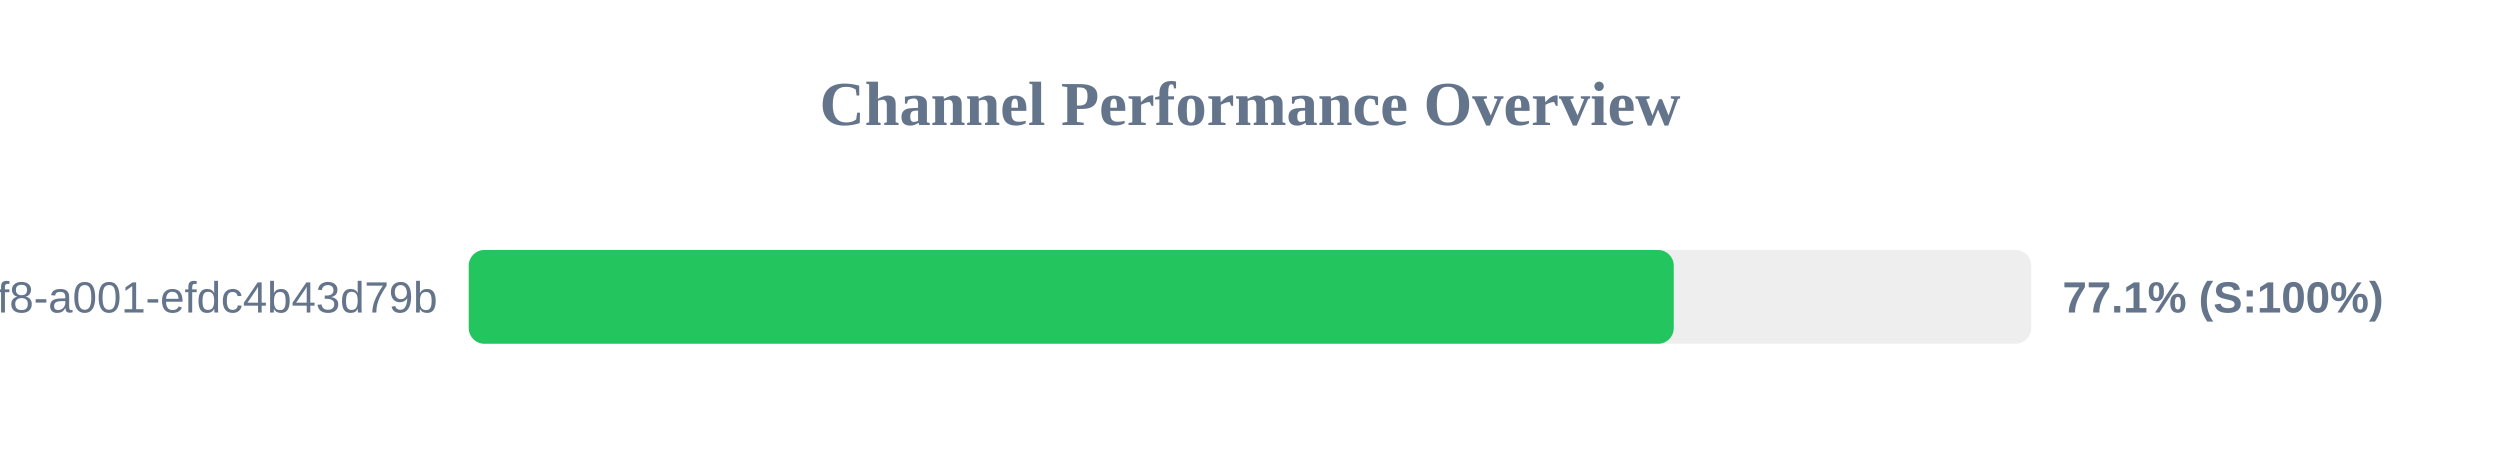
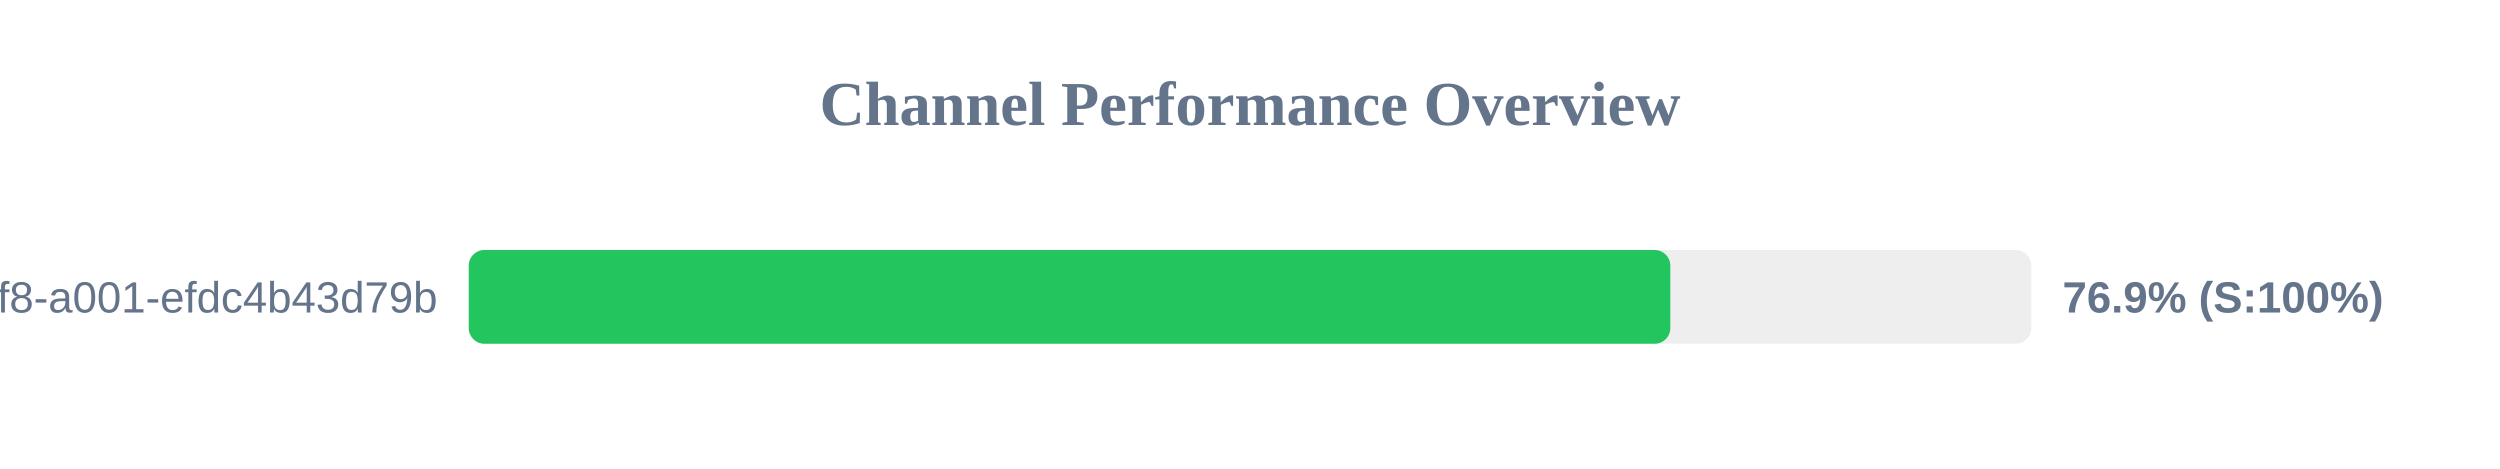
<svg xmlns="http://www.w3.org/2000/svg" width="800" height="150" version="1.1">
  <style>
        .row { font: 14px Arial; fill: #64748b; }
        .score { font: bold 14px Arial; fill: #64748b; }
    </style>
  <text x="400" y="40" text-anchor="middle" font-size="20px" font-weight="bold" fill="#64748b">Channel Performance Overview</text>
  <rect x="150" y="80" width="500" height="30" fill="#eee" rx="5" />
-   <rect x="150" y="80" width="385.6" height="30" fill="#22c55e" rx="5" />
+   <rect x="150" y="80" width="384.5" height="30" fill="#22c55e" rx="5" />
  <text x="140" y="100" text-anchor="end" class="row">?uuid=1fdb6b30-5371-4ff8-a001-efdc4b43d79b</text>
-   <text x="660" y="100" text-anchor="start" class="score">77.1% (S:100%)</text>
+   <text x="660" y="100" text-anchor="start" class="score">76.9% (S:100%)</text>
</svg>
